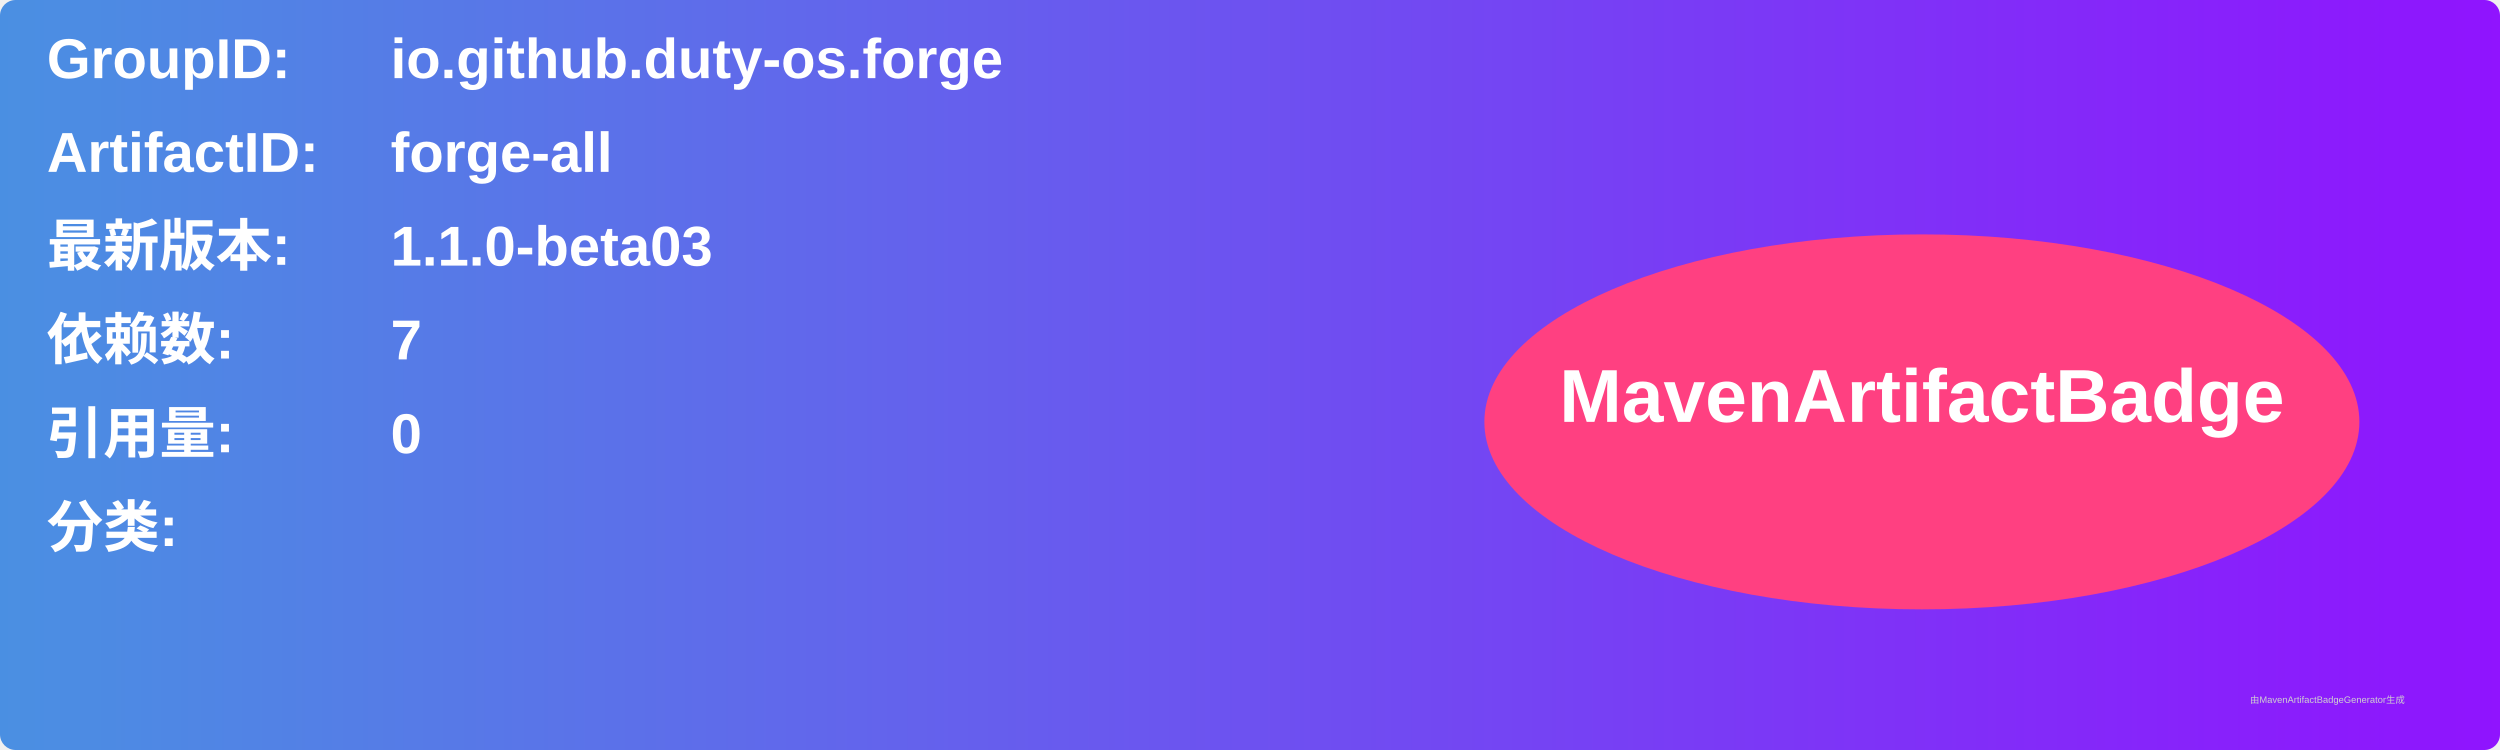
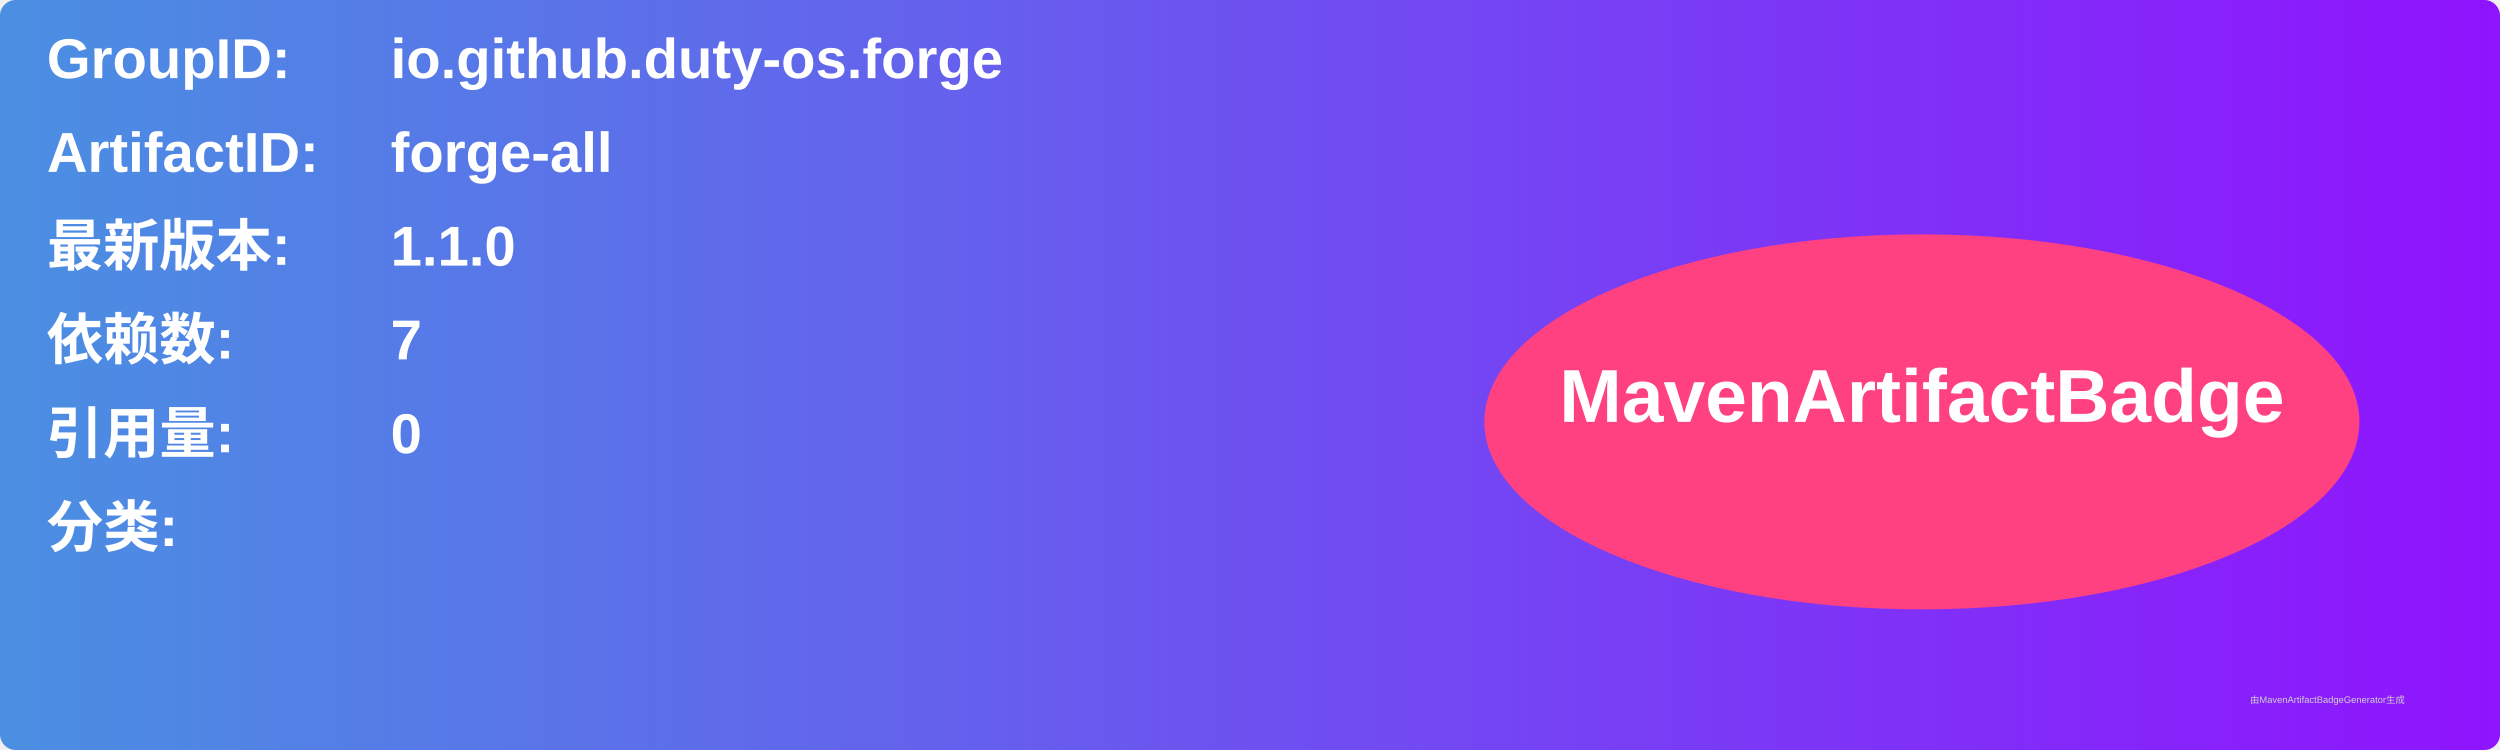
<svg xmlns="http://www.w3.org/2000/svg" width="800" height="240" viewBox="0 0 800 240">
  <linearGradient id="grad" x1="0%" y1="0%" x2="100%" y2="0%">
    <stop offset="0%" stop-color="#4a90e2" />
    <stop offset="100%" stop-color="#9013fe" />
  </linearGradient>
  <rect width="100%" height="100%" rx="5" ry="5" fill="url(#grad)" />
  <g transform="translate(15, 15)">
    <text x="0" y="10" font-family="Arial" font-size="18" fill="white" font-weight="bold" width="260">GroupID:</text>
    <text x="110" y="10" font-family="Arial" font-size="18" fill="white" font-weight="bold" width="460">io.github.duty-os.forge</text>
    <text x="0" y="40" font-family="Arial" font-size="18" fill="white" font-weight="bold" width="260">ArtifactID:</text>
    <text x="110" y="40" font-family="Arial" font-size="18" fill="white" font-weight="bold" width="460">forge-all</text>
    <text x="0" y="70" font-family="Arial" font-size="18" fill="white" font-weight="bold">最新版本:</text>
    <text x="110" y="70" font-family="Arial" font-size="18" fill="white" font-weight="bold">
-       <tspan font-weight="bold">1.1.0-beta03</tspan>
+       <tspan font-weight="bold">1.1.0</tspan>
    </text>
    <text x="0" y="100" font-family="Arial" font-size="18" fill="white" font-weight="bold">依赖数: </text>
    <text x="110" y="100" font-family="Arial" font-size="18" fill="white">
      <tspan font-weight="bold">7</tspan>
    </text>
    <text x="0" y="130" font-family="Arial" font-size="18" fill="white" font-weight="bold">引用量: </text>
    <text x="110" y="130" font-family="Arial" font-size="18" fill="white">
      <tspan font-weight="bold">0</tspan>
    </text>
    <text x="0" y="160" font-family="Arial" font-size="18" fill="white" font-weight="bold">分类:</text>
    <text x="10" y="190" font-family="Arial" font-size="10" fill="white">
      <tspan font-weight="bold" />
    </text>
    <ellipse cx="600" cy="120" rx="140" ry="60" fill="#ff4081" />
    <text x="600" y="120" text-anchor="middle" font-family="Arial" font-size="24" fill="white" font-weight="bold">MavenArtifactBadge</text>
  </g>
  <text x="720" y="225" font-family="Arial" font-size="3" fill="#d0d0d0">由MavenArtifactBadgeGenerator生成</text>
</svg>
